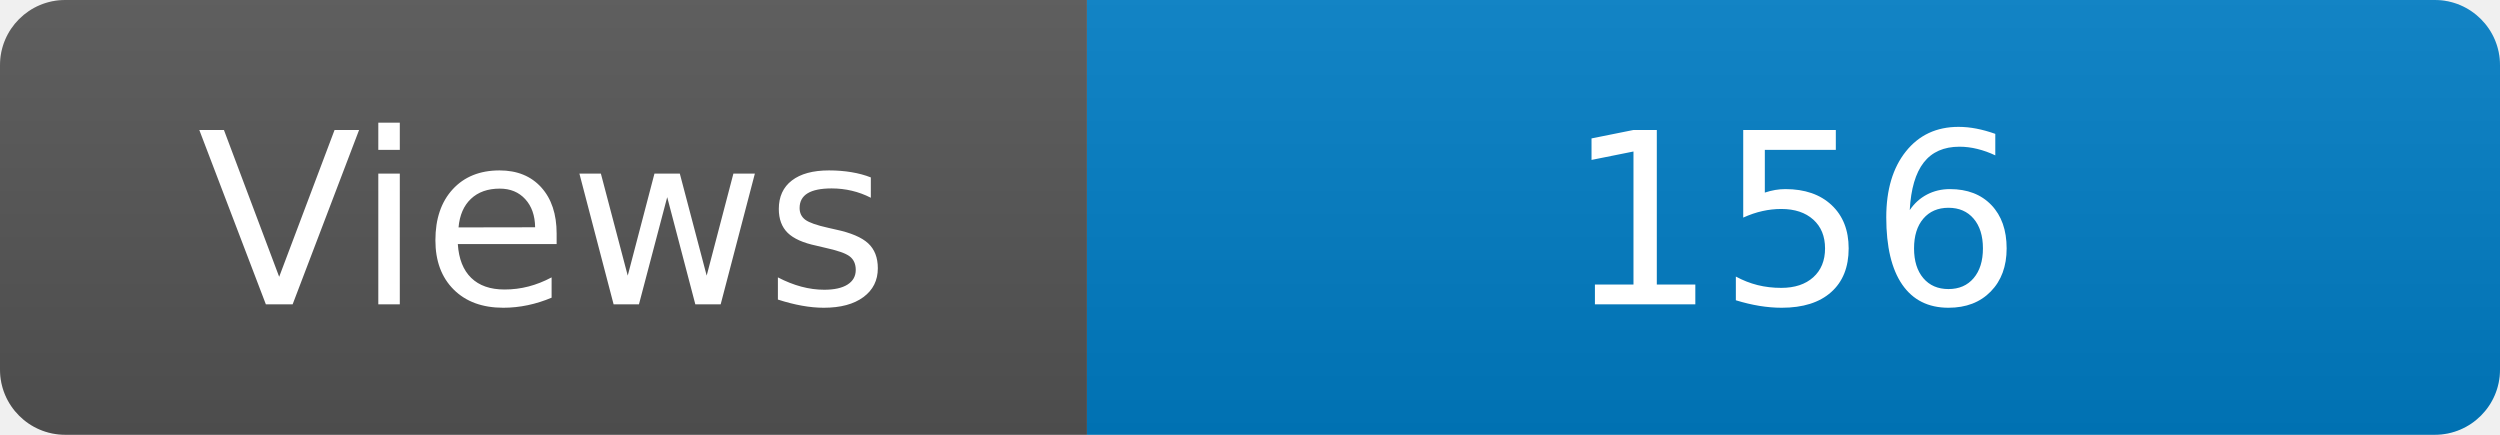
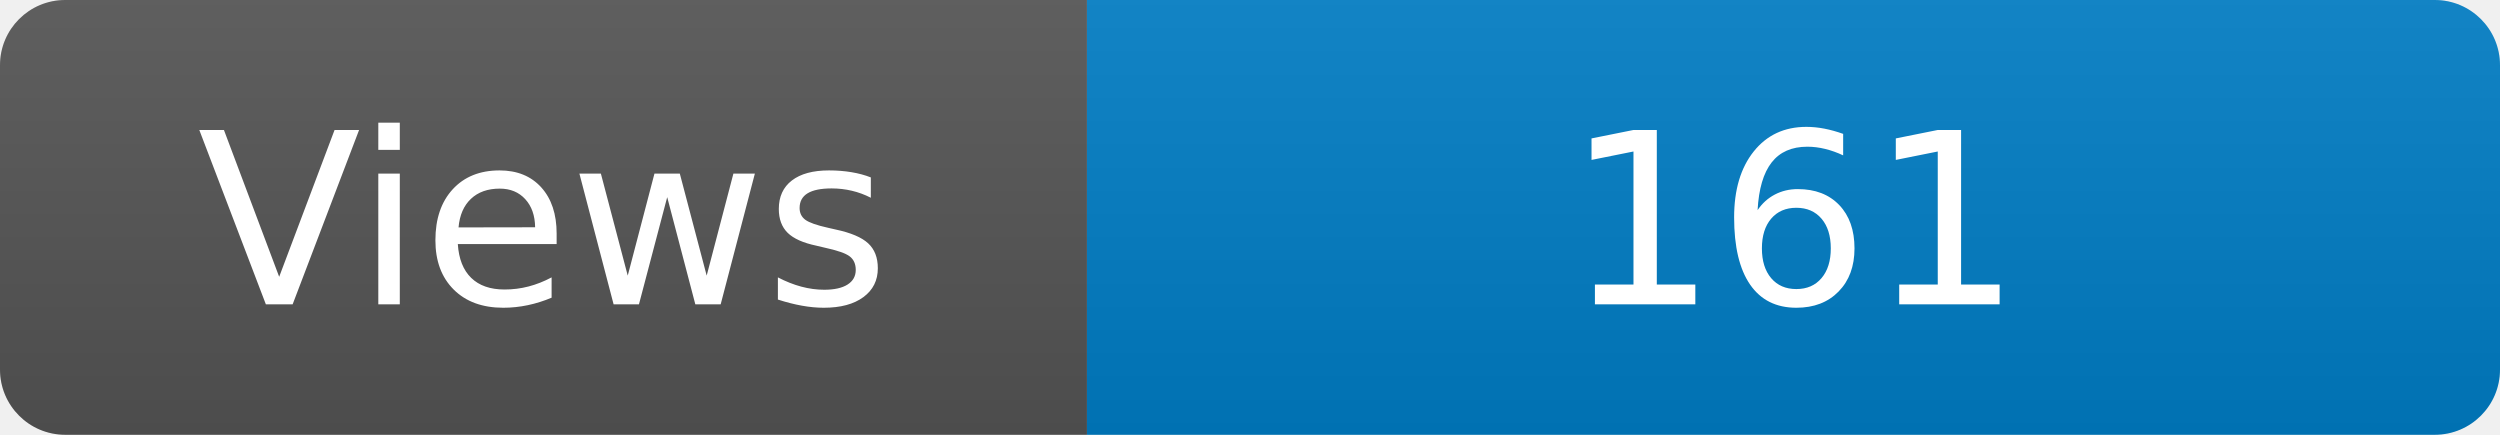
<svg xmlns="http://www.w3.org/2000/svg" width="115" height="20" role="img" aria-label="Maintained?: yes">
  <linearGradient id="s" x2="0" y2="100%">
    <stop offset="0" stop-color="#bbb" stop-opacity=".1" />
    <stop offset="1" stop-opacity=".1" />
  </linearGradient>
  <clipPath id="r">
    <rect width="115" height="20" rx="3" fill="#fff" />
  </clipPath>
  <g clip-path="url(#r)">
    <rect width="50" height="20" fill="#555" />
    <rect x="50" width="160" height="20" fill="#007ec6" />
    <rect width="115" height="20" fill="url(#s)" />
  </g>
  <g fill="#fff" text-anchor="middle" font-family="Verdana,Geneva,DejaVu Sans,sans-serif" font-size="110">
    <text x="250" y="140" transform="scale(.1)" fill="#fff">Views</text>
-     <text x="825" y="140" transform="scale(.1)" fill="#fff">156</text>
+     <text x="825" y="140" transform="scale(.1)" fill="#fff">161</text>
  </g>
</svg>
